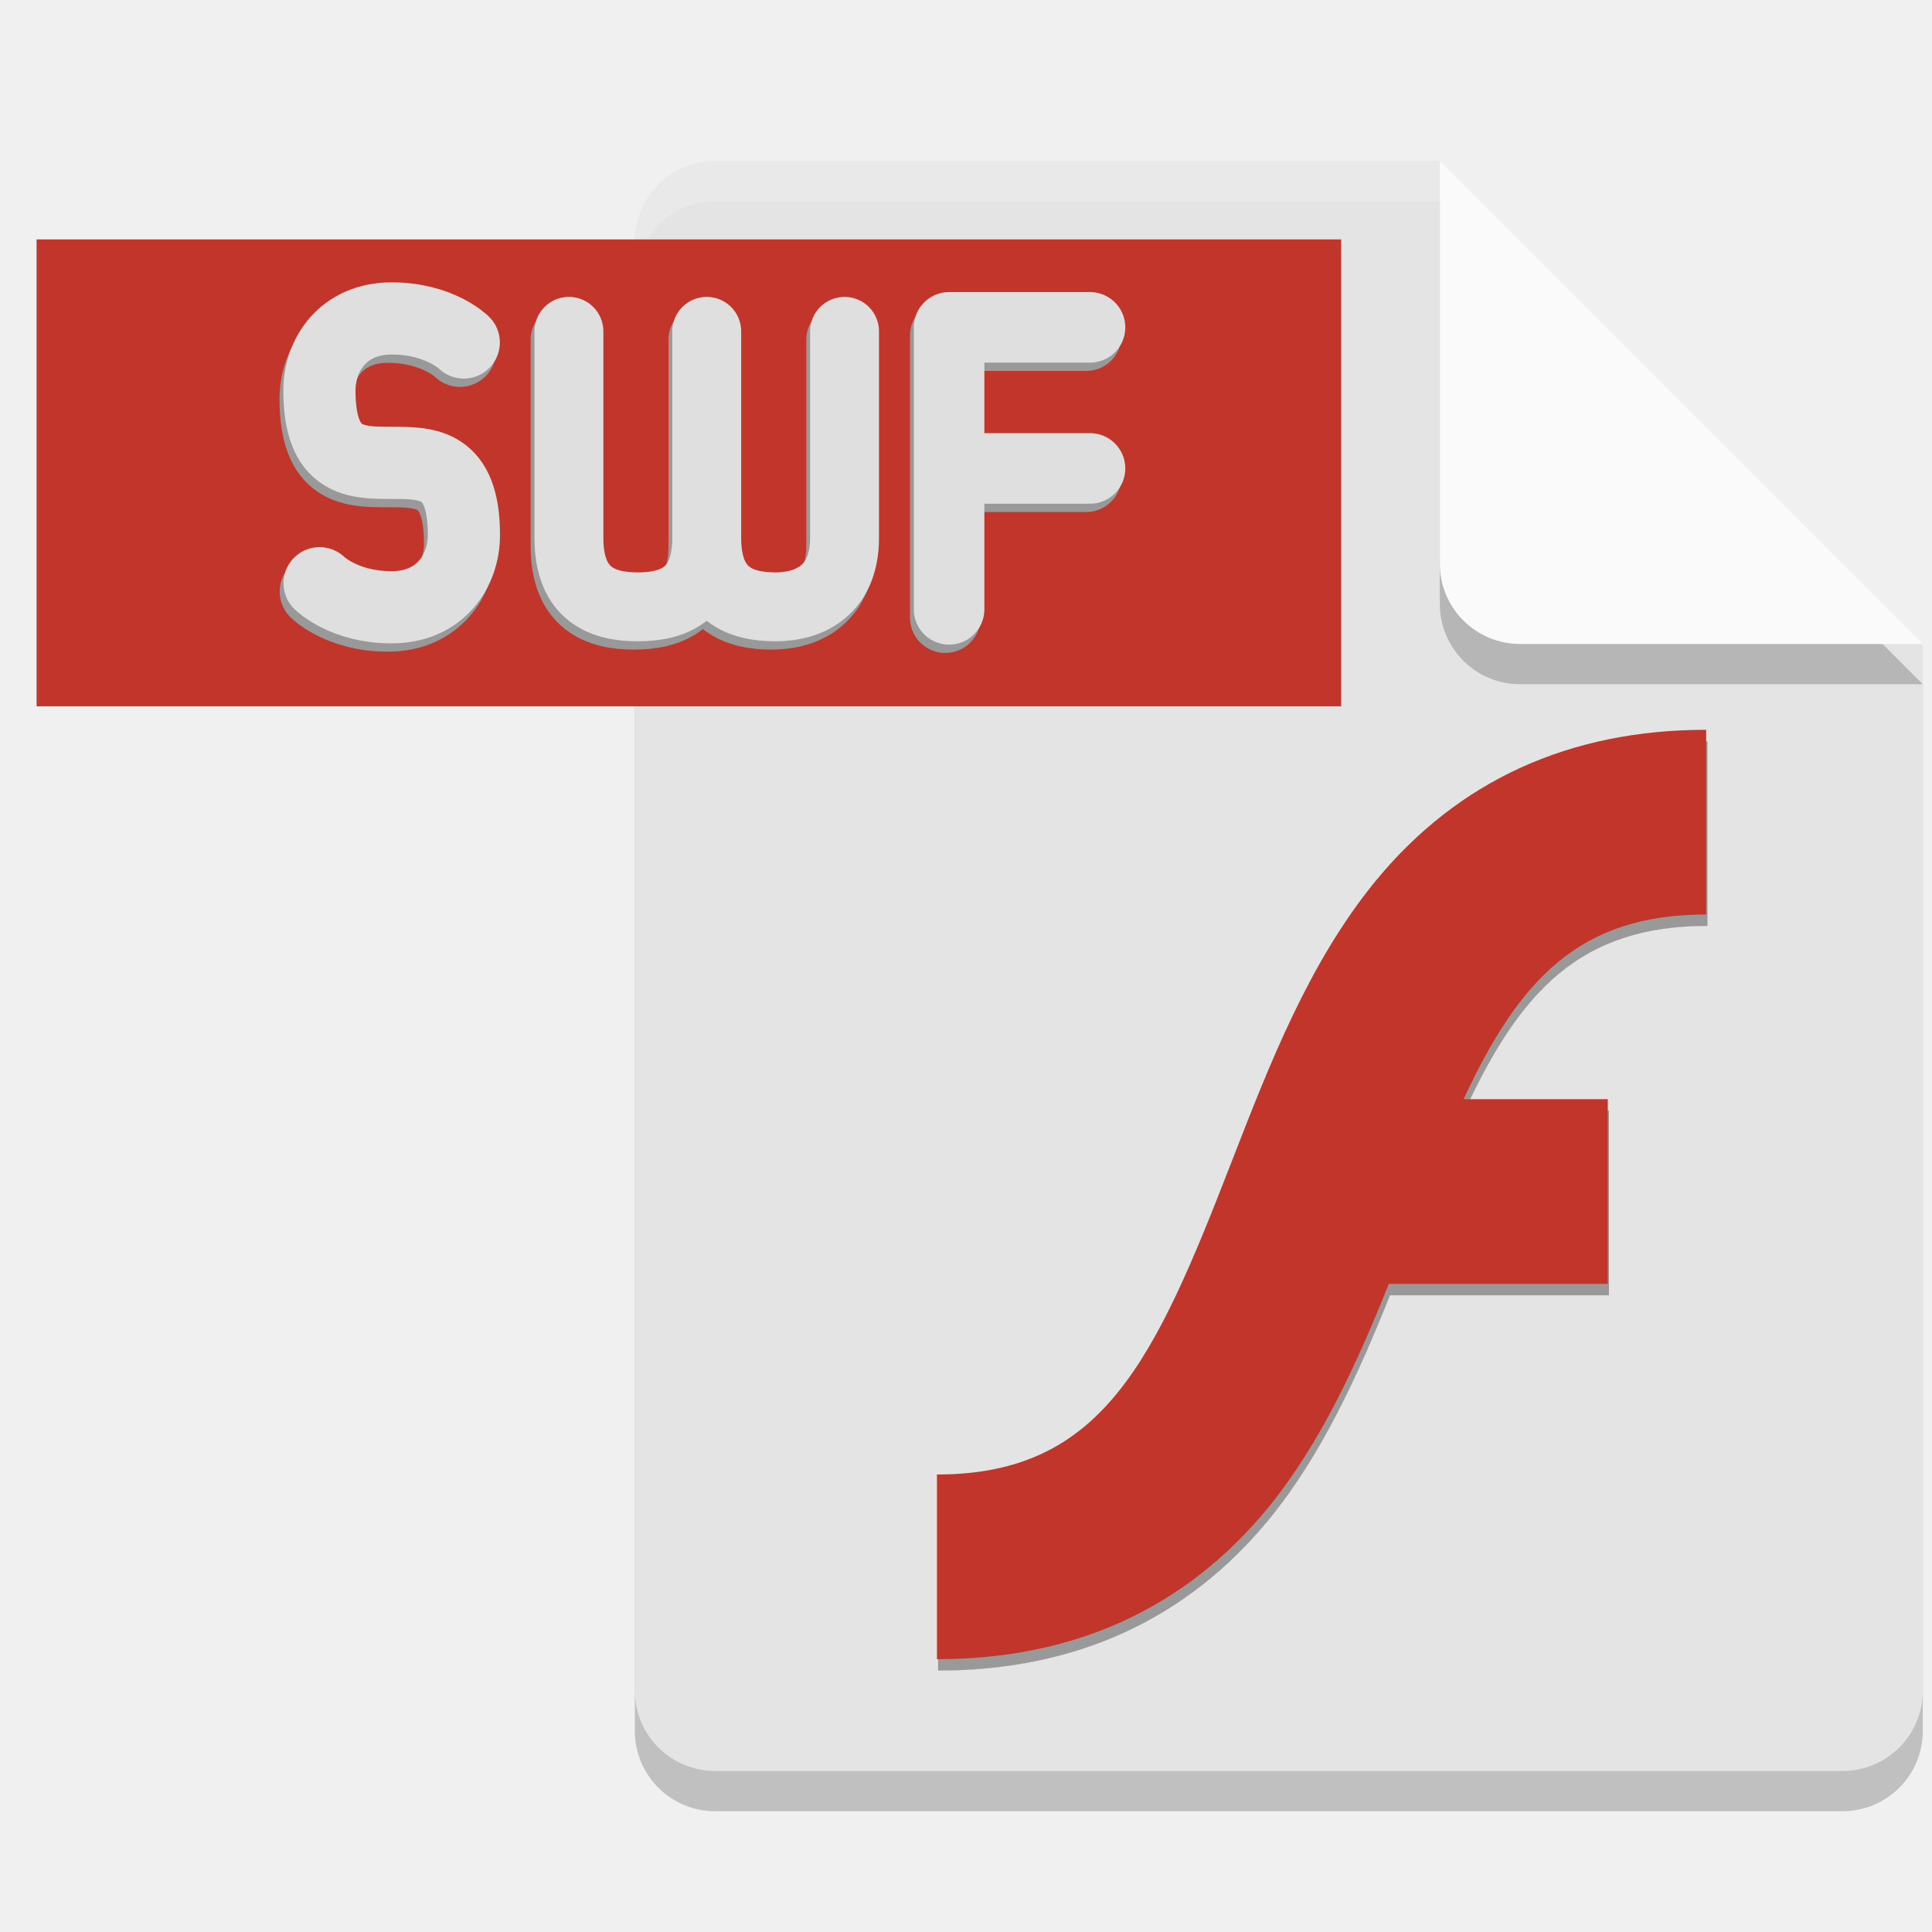
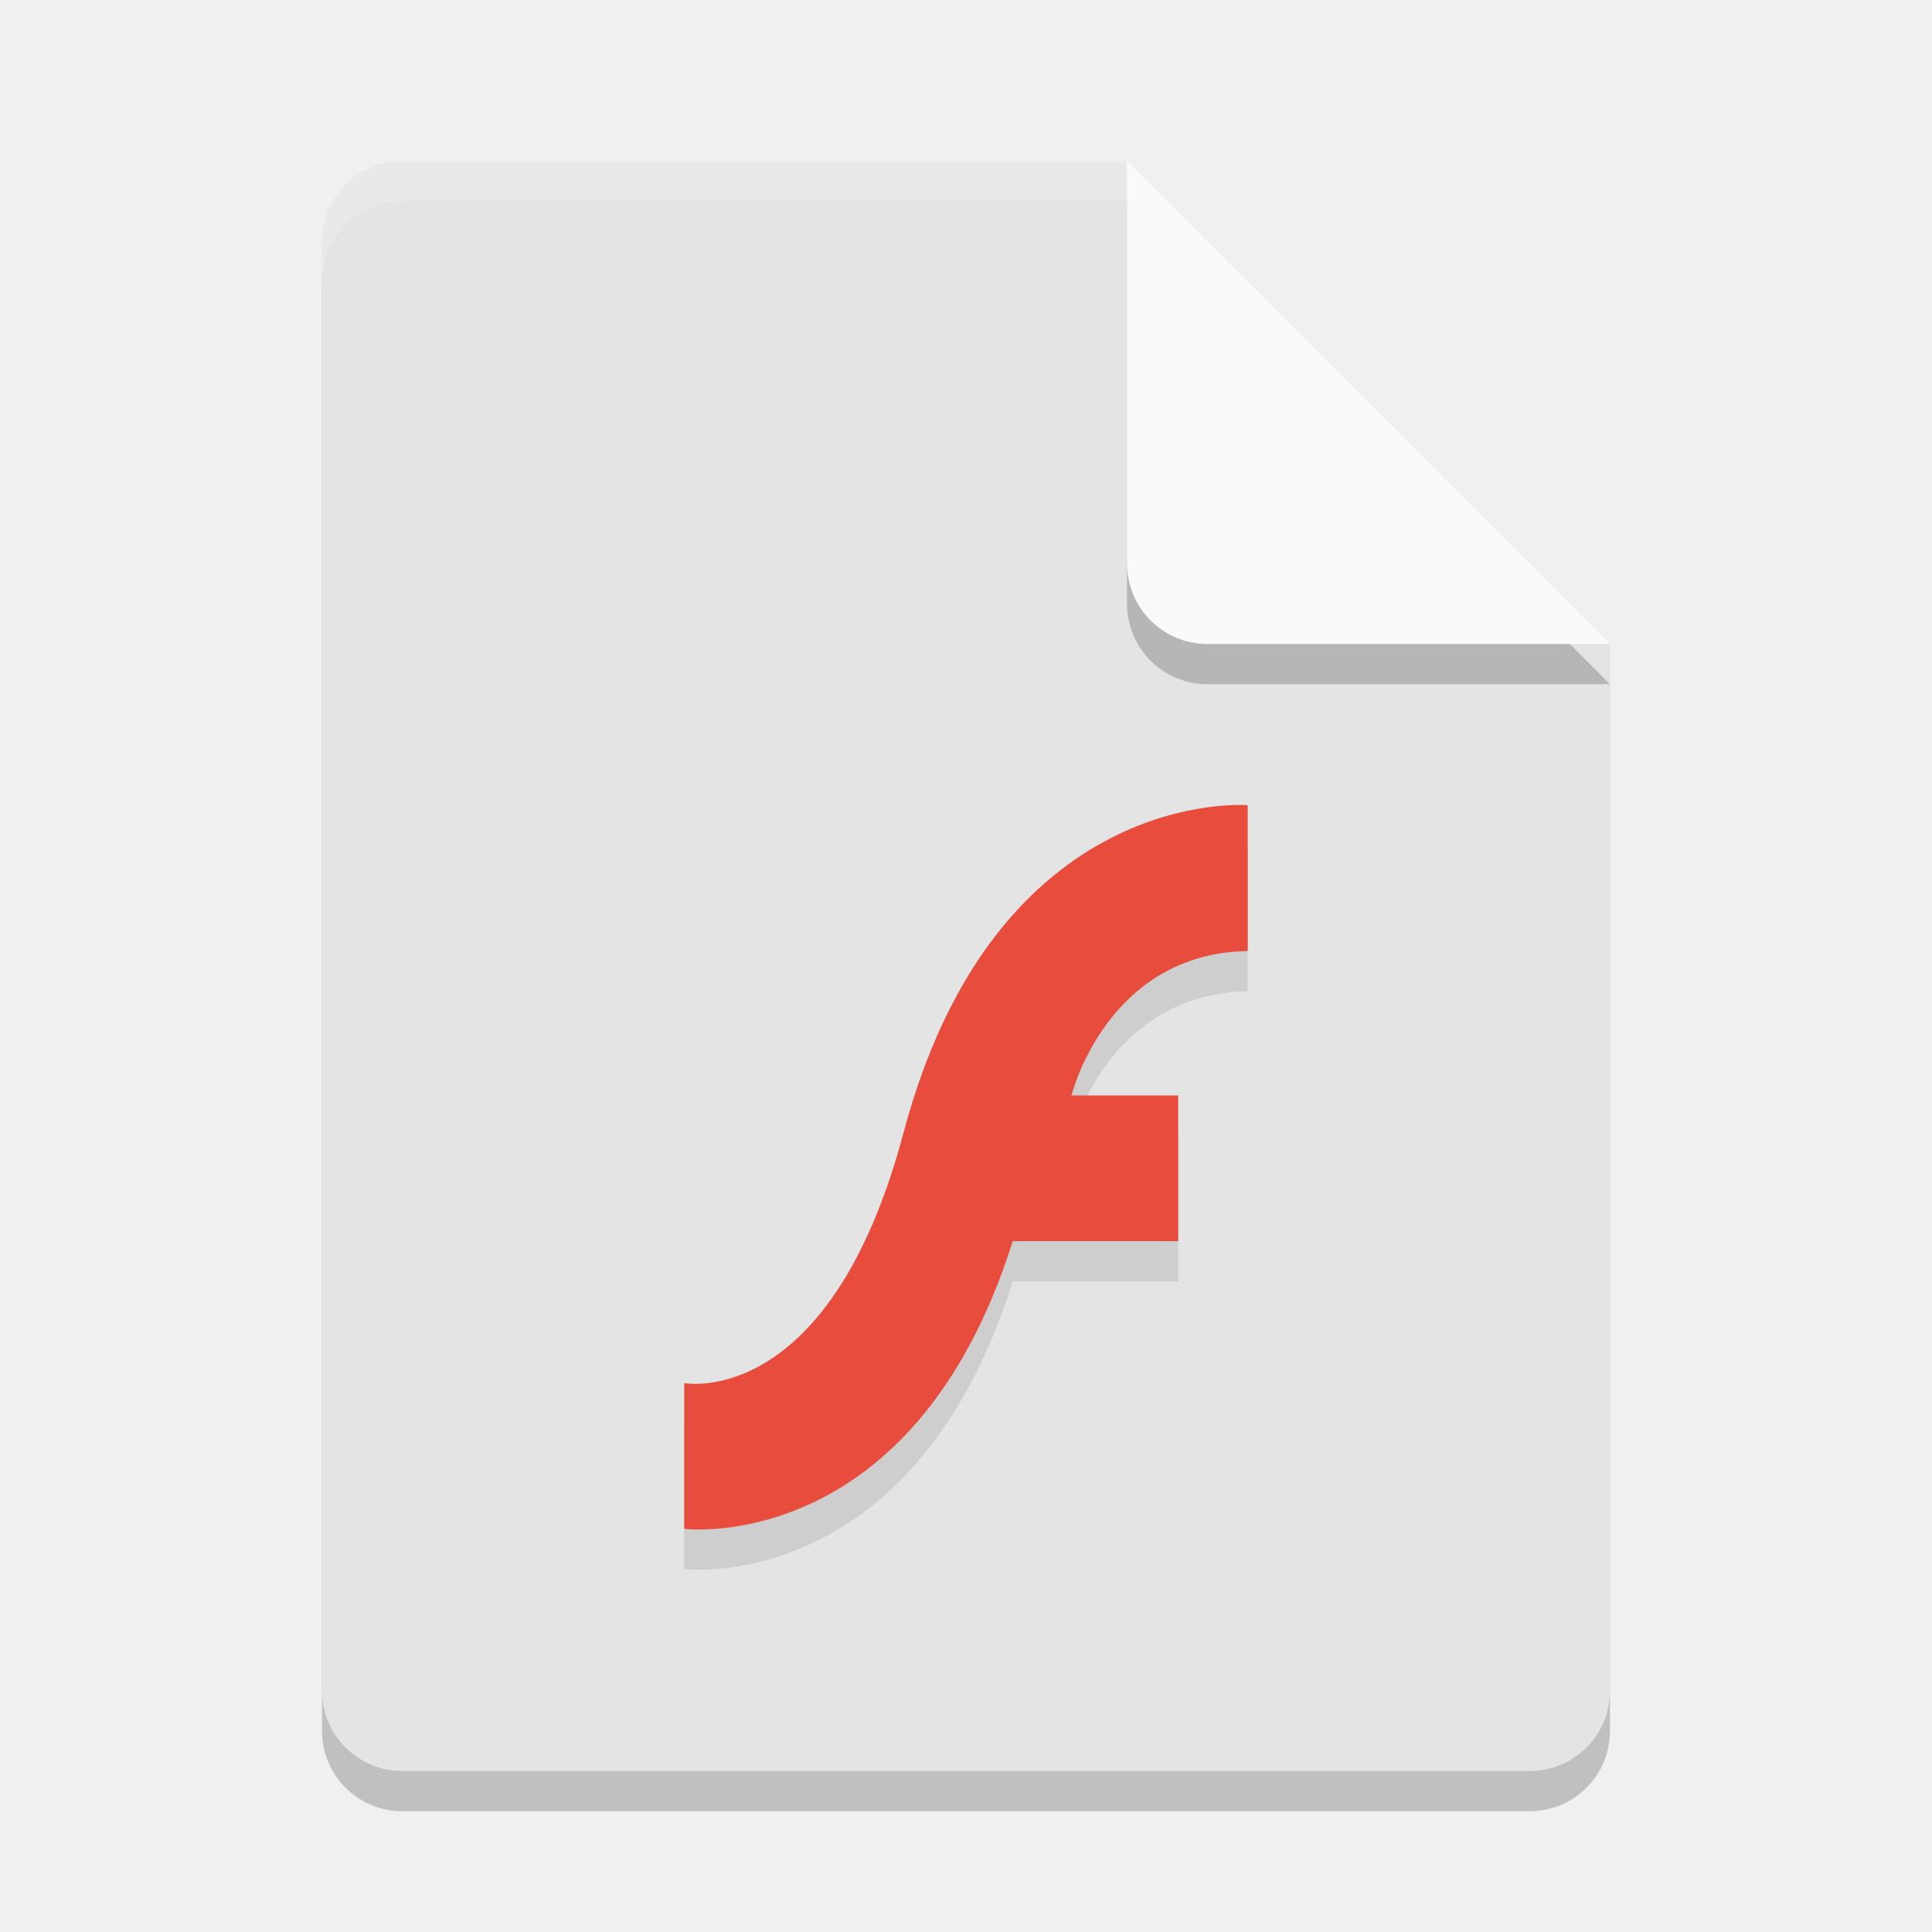
- <svg xmlns="http://www.w3.org/2000/svg" width="48" height="48" version="1.1">
-   <defs>
-     <filter id="filter84490" x="0" y="0" width="1" height="1" style="color-interpolation-filters:sRGB">
-       <feComposite id="feComposite84476" in2="SourceGraphic" k1="10" k2="10" operator="arithmetic" result="composite1" />
-       <feColorMatrix id="feColorMatrix84478" in="composite1" result="colormatrix1" type="saturate" values="0" />
-       <feFlood id="feFlood84480" flood-color="rgb(194,53,42)" result="flood1" />
-       <feBlend id="feBlend84482" in="flood1" in2="colormatrix1" result="blend1" />
-       <feBlend id="feBlend84484" in2="blend1" result="blend2" />
-       <feColorMatrix id="feColorMatrix84486" in="blend2" result="colormatrix2" type="saturate" values="1" />
-       <feComposite id="feComposite84488" in="colormatrix2" in2="SourceGraphic" operator="in" result="composite2" />
-     </filter>
-     <filter id="filter2154" x="0" y="0" width="1" height="1" style="color-interpolation-filters:sRGB">
-       <feComposite id="feComposite2140" in2="SourceGraphic" k1="10" k2="10" operator="arithmetic" result="composite1" />
-       <feColorMatrix id="feColorMatrix2142" in="composite1" result="colormatrix1" type="saturate" values="0" />
-       <feFlood id="feFlood2144" flood-color="rgb(0,0,0)" flood-opacity=".4" result="flood1" />
-       <feBlend id="feBlend2146" in="flood1" in2="colormatrix1" result="blend1" />
-       <feBlend id="feBlend2148" in2="blend1" result="blend2" />
-       <feColorMatrix id="feColorMatrix2150" in="blend2" result="colormatrix2" type="saturate" values="1" />
-       <feComposite id="feComposite2152" in="colormatrix2" in2="SourceGraphic" k2="1" operator="in" result="composite2" />
-     </filter>
-     <filter id="filter84490-7" x="0" y="0" width="1" height="1" style="color-interpolation-filters:sRGB">
-       <feComposite id="feComposite84476-4" in2="SourceGraphic" k1="10" k2="10" operator="arithmetic" result="composite1" />
-       <feColorMatrix id="feColorMatrix84478-52" in="composite1" result="colormatrix1" type="saturate" values="0" />
-       <feFlood id="feFlood84480-5" flood-color="rgb(194,53,42)" result="flood1" />
-       <feBlend id="feBlend84482-4" in="flood1" in2="colormatrix1" result="blend1" />
-       <feBlend id="feBlend84484-7" in2="blend1" result="blend2" />
-       <feColorMatrix id="feColorMatrix84486-4" in="blend2" result="colormatrix2" type="saturate" values="1" />
-       <feComposite id="feComposite84488-4" in="colormatrix2" in2="SourceGraphic" operator="in" result="composite2" />
-     </filter>
-     <filter id="filter2282" x="-.047" y="-.124" width="1.093" height="1.245" style="color-interpolation-filters:sRGB">
-       <feComposite id="feComposite2268" in2="SourceGraphic" k1="10" k2="10" operator="arithmetic" result="composite1" />
-       <feColorMatrix id="feColorMatrix2270" in="composite1" result="colormatrix1" type="saturate" values="0" />
-       <feFlood id="feFlood2272" flood-color="rgb(0,0,0)" flood-opacity=".4" result="flood1" />
-       <feBlend id="feBlend2274" in="flood1" in2="colormatrix1" result="blend1" />
-       <feBlend id="feBlend2276" in2="blend1" result="blend2" />
-       <feColorMatrix id="feColorMatrix2278" in="blend2" result="colormatrix2" type="saturate" values="1" />
-       <feComposite id="feComposite2280" in="colormatrix2" in2="SourceGraphic" k2="1" operator="in" result="composite2" />
-     </filter>
-   </defs>
-   <path d="m17.772 5c-1.108 0-2 0.892-2 2v36c0 1.108 0.892 2 2 2h28c1.108 0 2-0.892 2-2v-26l-12-12z" style="opacity:.2" />
-   <path d="m17.772 4c-1.108 0-2 0.892-2 2v36c0 1.108 0.892 2 2 2h28c1.108 0 2-0.892 2-2v-26l-10-2-2-10z" style="fill:#e4e4e4" />
-   <path d="m47.772 17-12-12v10c0 1.108 0.892 2 2 2z" style="opacity:.2" />
-   <path d="m47.772 16-12-12v10c0 1.108 0.892 2 2 2z" style="fill:#fafafa" />
-   <path d="m17.772 4c-1.108 0-2 0.892-2 2v1c0-1.108 0.892-2 2-2h18v-1z" style="fill:#ffffff;opacity:.2" />
-   <g transform="translate(88.29487,-5.471085)">
-     <g transform="translate(3.931289,-9.839838)">
-       <rect x="-91.317" y="21.259" width="32.412" height="11.6" style="fill:#c2352a" />
-       <g transform="matrix(3.68959,0,0,3.68959,-1670.396,-637.4097)" style="filter:url(#filter2282)">
-         <path d="m434.101 180.119h0.949m-0.949 0.949v-1.899h0.949" style="fill:none;stroke-linecap:round;stroke-linejoin:round;stroke-width:.475;stroke:#dfdfdf" />
-         <path d="m433.397 179.196v1.391c0 0.349-0.232 0.464-0.464 0.464-0.232 0-0.464-0.077-0.464-0.464v-1.391m0 0v1.391c0 0.386-0.232 0.464-0.464 0.464s-0.464-0.077-0.464-0.464v-1.391" style="fill:none;stroke-linecap:round;stroke-linejoin:round;stroke-width:.464;stroke:#dfdfdf" />
-         <path d="m429.862 180.892s0.162 0.162 0.486 0.162c0.324 0 0.486-0.243 0.486-0.486 0-0.973-0.973 0-0.973-0.973 0-0.243 0.162-0.486 0.486-0.486 0.324 0 0.486 0.162 0.486 0.162" style="fill:none;stroke-linecap:round;stroke-linejoin:round;stroke-width:.486;stroke:#dfdfdf" />
-       </g>
-       <g transform="matrix(3.68959,0,0,3.68959,-1670.301,-637.6164)">
-         <path d="m434.101 180.119h0.949m-0.949 0.949v-1.899h0.949" style="fill:none;stroke-linecap:round;stroke-linejoin:round;stroke-width:.475;stroke:#dfdfdf" />
-         <path d="m433.397 179.196v1.391c0 0.349-0.232 0.464-0.464 0.464-0.232 0-0.464-0.077-0.464-0.464v-1.391m0 0v1.391c0 0.386-0.232 0.464-0.464 0.464s-0.464-0.077-0.464-0.464v-1.391" style="fill:none;stroke-linecap:round;stroke-linejoin:round;stroke-width:.464;stroke:#dfdfdf" />
-         <path d="m429.862 180.892s0.162 0.162 0.486 0.162c0.324 0 0.486-0.243 0.486-0.486 0-0.973-0.973 0-0.973-0.973 0-0.243 0.162-0.486 0.486-0.486 0.324 0 0.486 0.162 0.486 0.162" style="fill:none;stroke-linecap:round;stroke-linejoin:round;stroke-width:.486;stroke:#dfdfdf" />
-       </g>
-       <g transform="matrix(2.545678,0,0,2.545678,-855.7124,-886.6839)" style="filter:url(#filter2154)">
-         <path class="st1" transform="matrix(.02812518 0 0 .02812518 308.902 355.0255)" d="m158.167 284.753c-23.072 28.2-36.711 63.372-49.939 97.417-26.764 69.012-44.709 108.491-102.236 108.491v64.09c47.58 0 86.239-17.638 114.849-52.502 18.355-22.457 31.071-50.554 41.94-77.728h75.985v-64.09h-50.041c19.381-41.633 40.197-64.09 84.188-64.09v-64.09c-47.478 0-86.137 17.638-114.746 52.502" style="fill:#ffffff;filter:url(#filter84490)" />
-       </g>
-       <g transform="matrix(2.545678,0,0,2.545678,-855.7417,-886.9666)">
-         <path class="st1" transform="matrix(.02812518 0 0 .02812518 308.902 355.0255)" d="m158.167 284.753c-23.072 28.2-36.711 63.372-49.939 97.417-26.764 69.012-44.709 108.491-102.236 108.491v64.09c47.58 0 86.239-17.638 114.849-52.502 18.355-22.457 31.071-50.554 41.94-77.728h75.985v-64.09h-50.041c19.381-41.633 40.197-64.09 84.188-64.09v-64.09c-47.478 0-86.137 17.638-114.746 52.502" style="fill:#ffffff;filter:url(#filter84490-7)" />
-       </g>
-     </g>
-   </g>
+ <svg xmlns="http://www.w3.org/2000/svg" width="48" height="48" version="1">
+   <path style="opacity:0.2" d="M 10,5 C 8.892,5 8,5.892 8,7 v 36 c 0,1.108 0.892,2 2,2 h 28 c 1.108,0 2,-0.892 2,-2 V 17 L 29,16 28,5 Z" />
+   <path style="fill:#e4e4e4" d="m10 4c-1.108 0-2 0.892-2 2v36c0 1.108 0.892 2 2 2h28c1.108 0 2-0.892 2-2v-26l-11-1-1-11z" />
+   <path fill="#fff" style="opacity:0.2" d="m10 4c-1.108 0-2 0.892-2 2v1c0-1.108 0.892-2 2-2h18l11 11h1l-12-12z" />
+   <path style="opacity:0.2" d="m 28,5 v 10 c 0,1.105 0.895,2 2,2 h 10 z" />
+   <path style="fill:#fafafa" d="m28 4v10c0 1.105 0.895 2 2 2h10l-12-12z" />
+   <path style="opacity:0.1" d="m 31,21.006 v 3.621 c -3.515,0.063 -4.379,3.589 -4.379,3.589 h 2.651 v 3.621 h -4.111 c -2.473,7.846 -8.162,7.147 -8.162,7.147 v -3.621 c 0,0 3.61,0.689 5.451,-6.226 2.303,-8.65 8.549,-8.132 8.549,-8.132 z" />
+   <path style="fill:#e74c3c" d="m31 20.006v3.621c-3.515 0.063-4.379 3.589-4.379 3.589h2.651v3.621h-4.111c-2.473 7.846-8.162 7.147-8.162 7.147v-3.621s3.61 0.689 5.451-6.226c2.303-8.65 8.549-8.132 8.549-8.132z" />
</svg>
